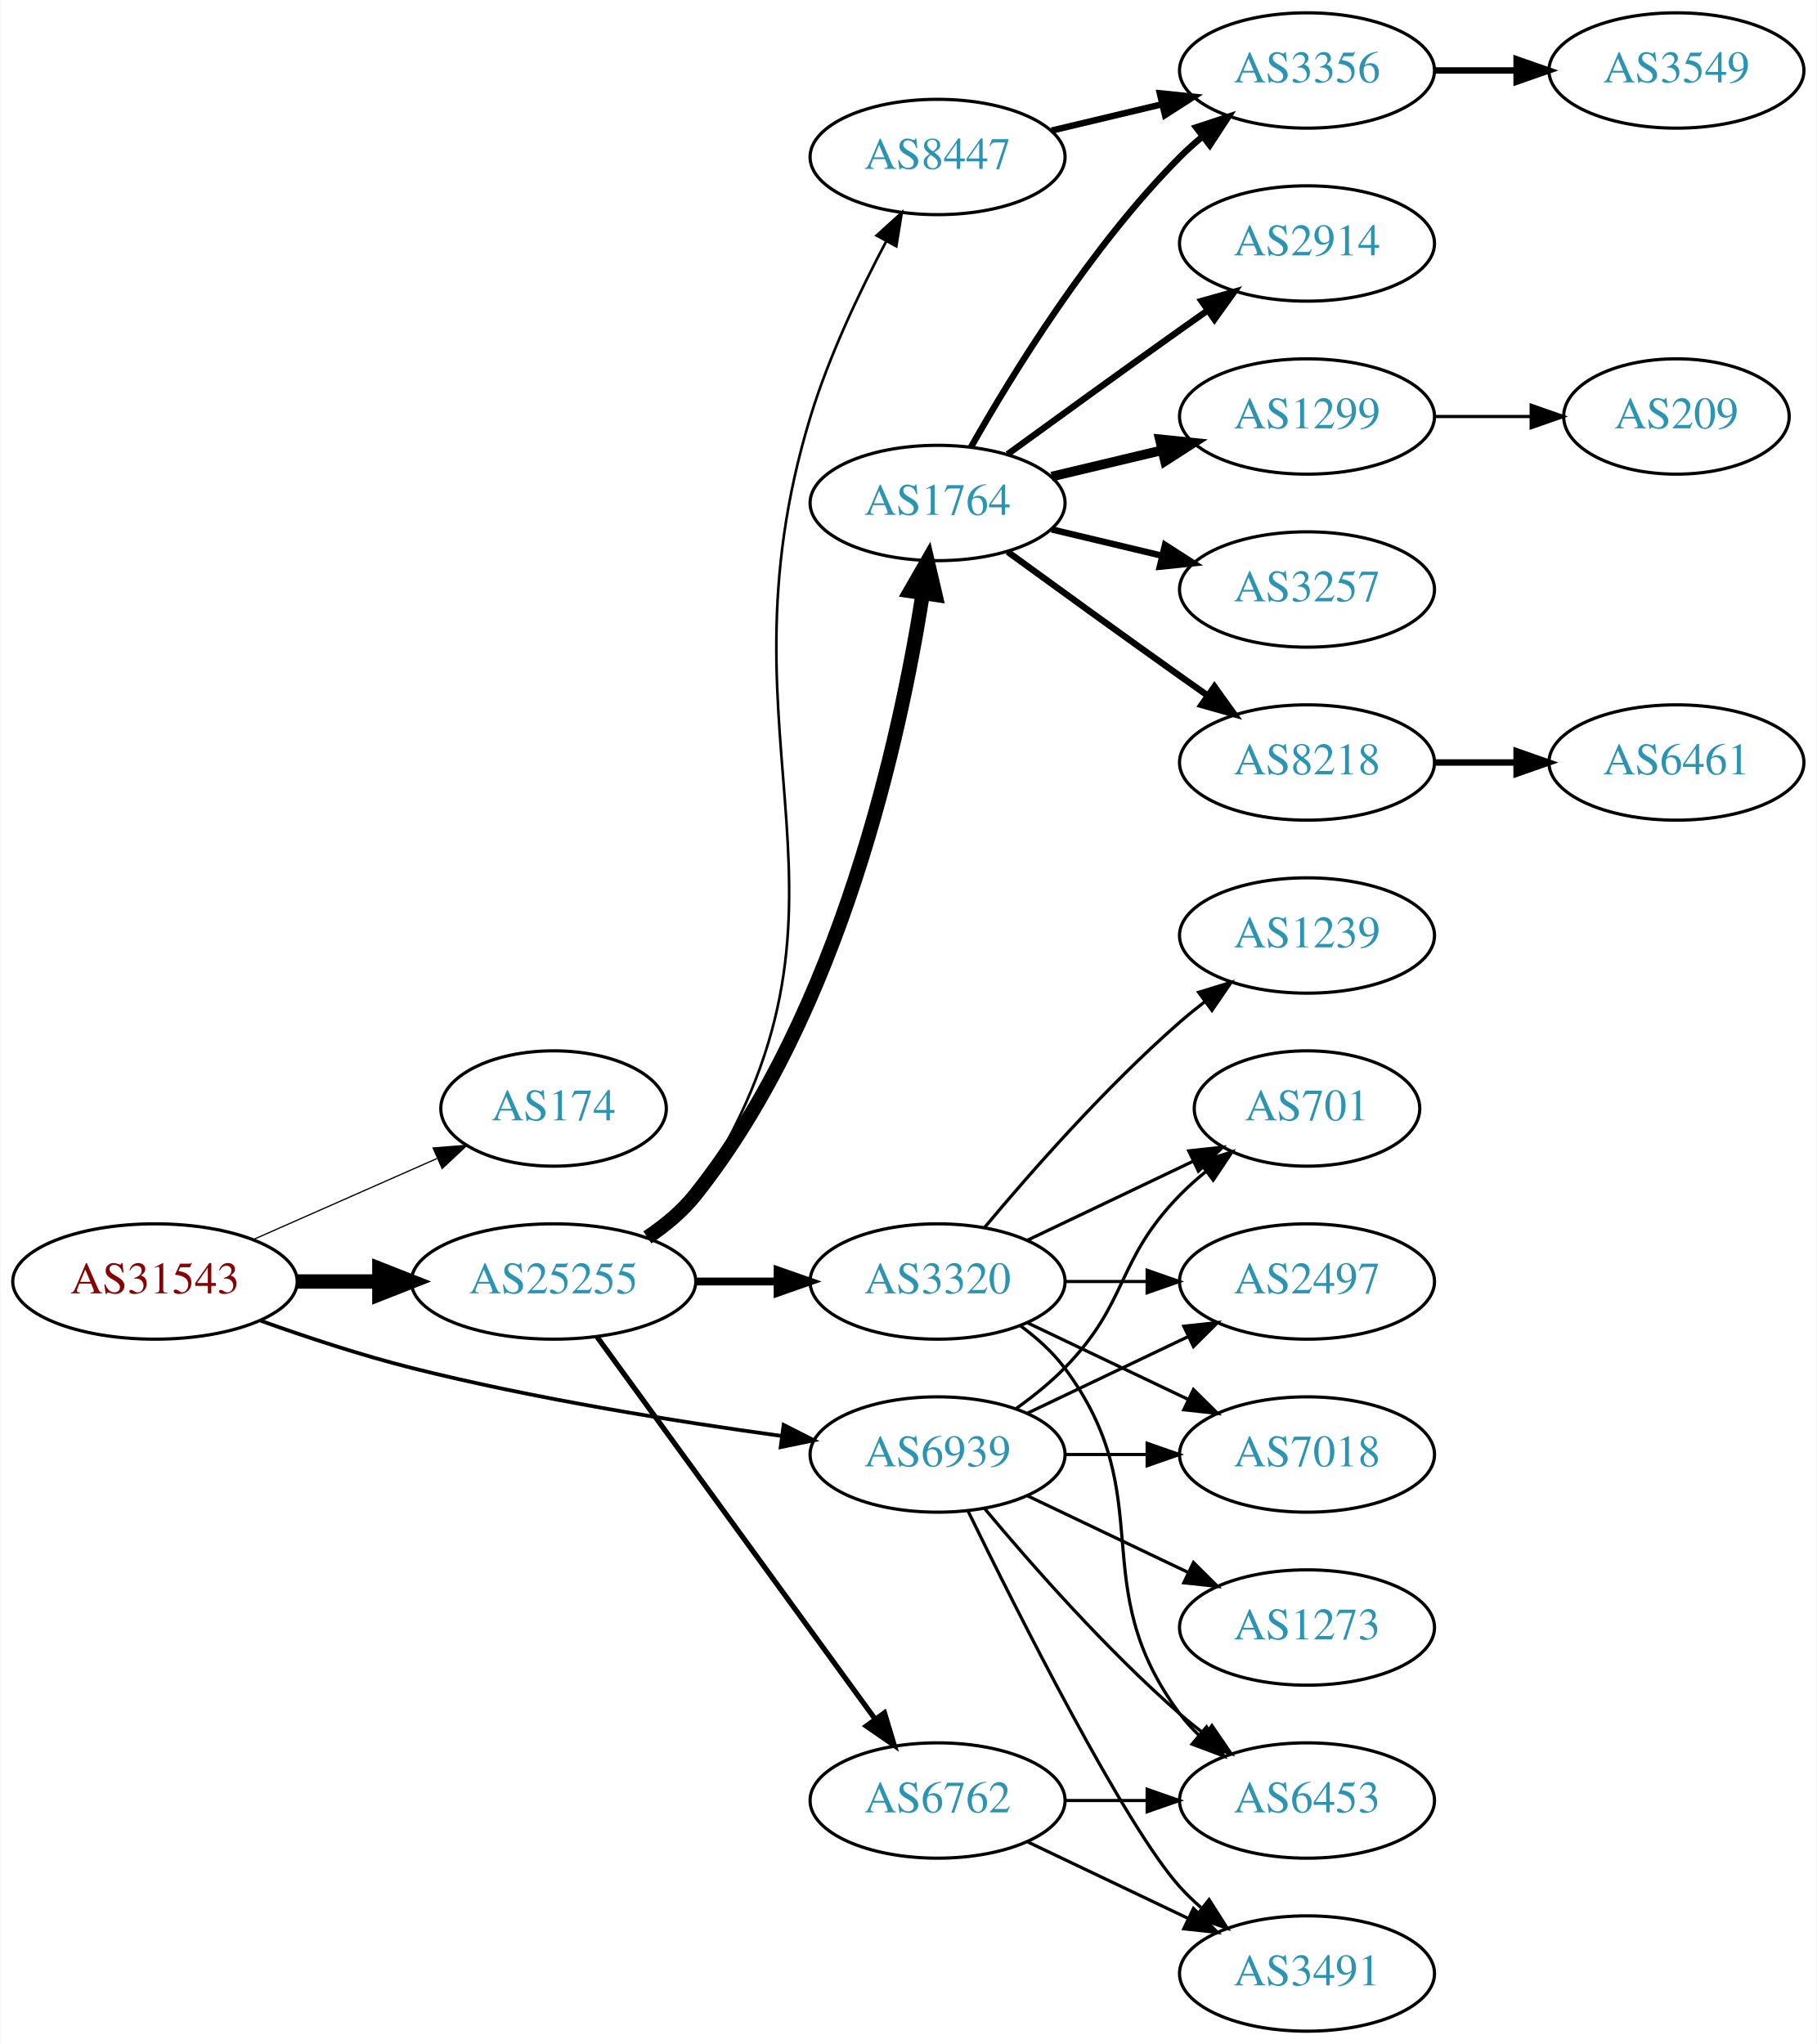
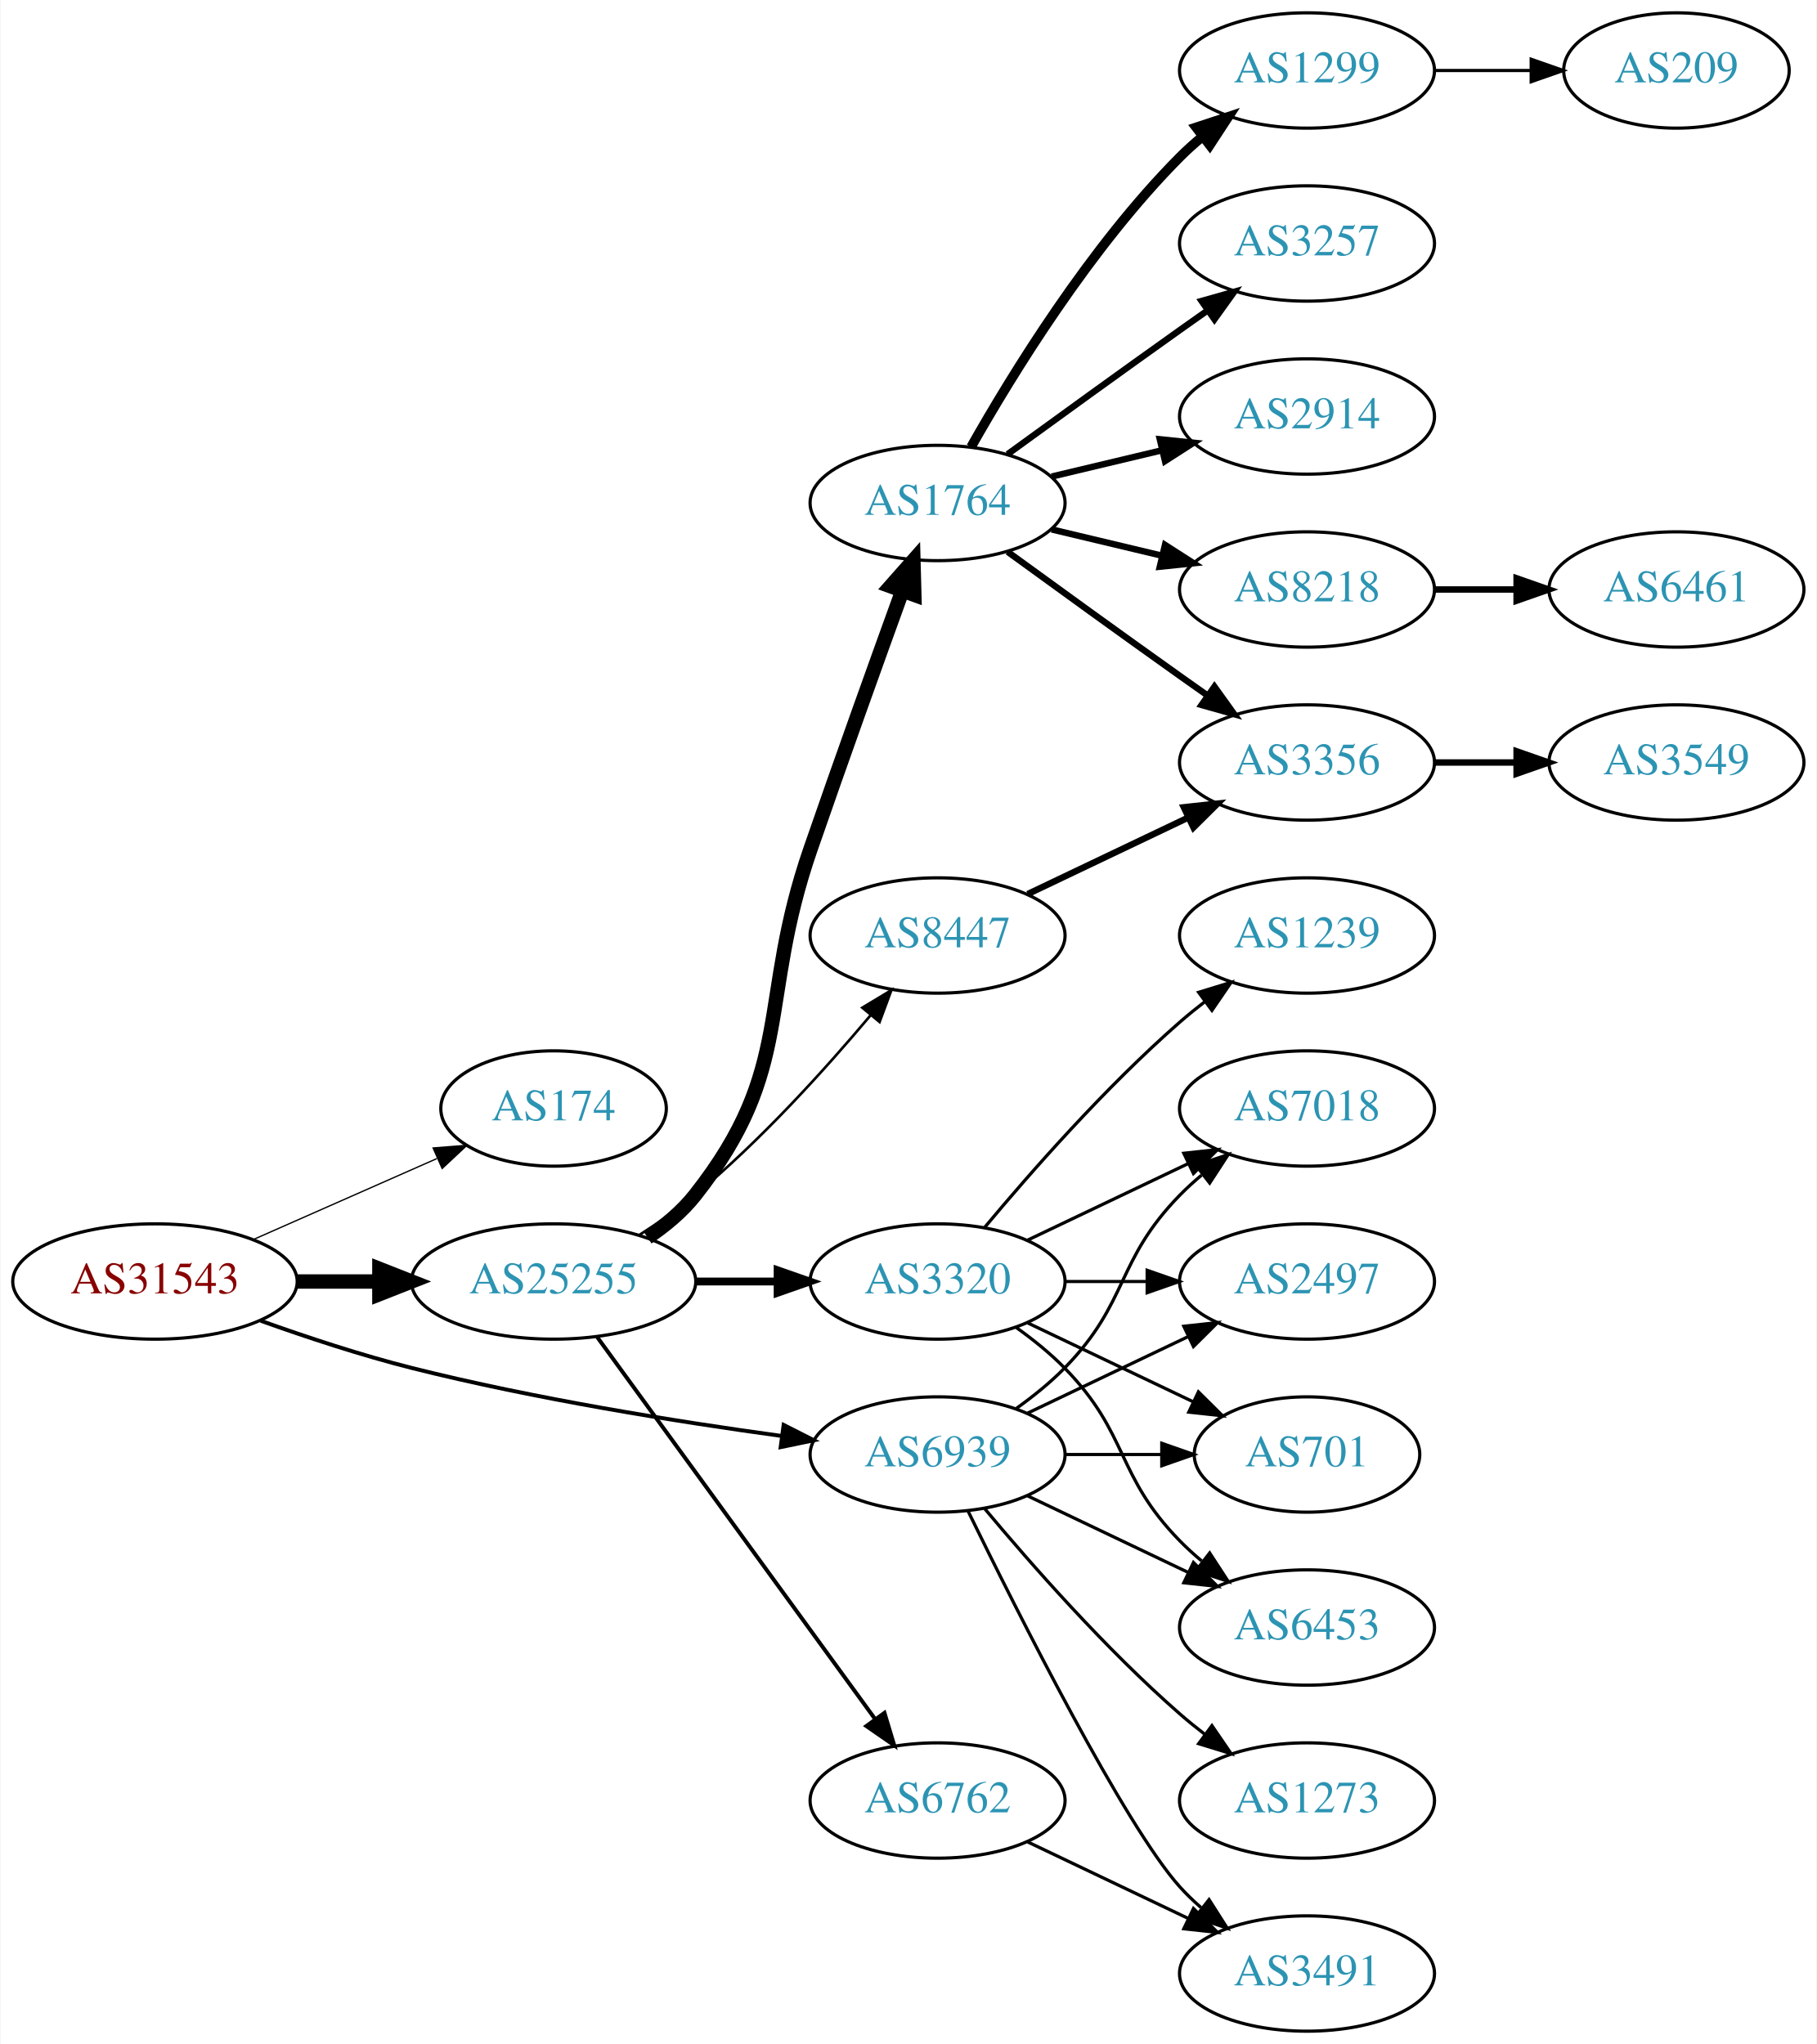
<svg xmlns="http://www.w3.org/2000/svg" xmlns:xlink="http://www.w3.org/1999/xlink" width="567pt" height="638pt" viewBox="0.00 0.00 566.66 638.00">
  <g id="graph0" class="graph" transform="scale(1 1) rotate(0) translate(4 634)">
    <polygon fill="white" stroke="none" points="-4,4 -4,-634 562.663,-634 562.663,4 -4,4" />
    <g id="node1" class="node">
      <g id="a_node1">
        <a xlink:href="/asn/31543" xlink:title="AS31543 ~ myNET gmbh [AT]">
          <ellipse fill="#ffffff" stroke="black" cx="44.196" cy="-234" rx="44.393" ry="18" />
          <text text-anchor="middle" x="44.196" y="-230.3" font-family="Times,serif" font-size="14.00" fill="#880000">AS31543</text>
        </a>
      </g>
    </g>
    <g id="node2" class="node">
      <g id="a_node2">
        <a xlink:href="/asn/174" xlink:title="AS174 ~ Cogent Communications [US]">
          <ellipse fill="#ffffff" stroke="black" cx="168.588" cy="-288" rx="35.194" ry="18" />
          <text text-anchor="middle" x="168.588" y="-284.3" font-family="Times,serif" font-size="14.00" fill="#2c94b3">AS174</text>
        </a>
      </g>
    </g>
    <g id="edge1" class="edge">
-       <path fill="none" stroke="black" stroke-width="0.391" d="M74.824,-247.072C92.095,-254.692 113.985,-264.35 132.164,-272.371" />
-       <polygon fill="black" stroke="black" stroke-width="0.391" points="130.995,-275.68 141.557,-276.515 133.821,-269.276 130.995,-275.68" />
+       <path fill="none" stroke="black" stroke-width="0.409" d="M74.824,-247.072C92.095,-254.692 113.985,-264.35 132.164,-272.371" />
+       <polygon fill="black" stroke="black" stroke-width="0.409" points="130.995,-275.68 141.557,-276.515 133.821,-269.276 130.995,-275.68" />
    </g>
    <g id="node3" class="node">
      <g id="a_node3">
        <a xlink:href="/asn/25255" xlink:title="AS25255 ~ ==&gt; TELE2 AUSTRIA &lt;== [AT]">
          <ellipse fill="#ffffff" stroke="black" cx="168.588" cy="-234" rx="44.393" ry="18" />
          <text text-anchor="middle" x="168.588" y="-230.3" font-family="Times,serif" font-size="14.00" fill="#2c94b3">AS25255</text>
        </a>
      </g>
    </g>
    <g id="edge2" class="edge">
      <path fill="none" stroke="black" stroke-width="4.5" d="M88.692,-234C96.898,-234 105.569,-234 114.041,-234" />
      <polygon fill="black" stroke="black" stroke-width="4.5" points="114.233,-237.938 124.233,-234 114.233,-230.063 114.233,-237.938" />
    </g>
    <g id="node4" class="node">
      <g id="a_node4">
        <a xlink:href="/asn/6939" xlink:title="AS6939 ~ Hurricane Electric LLC [US]">
          <ellipse fill="#ffffff" stroke="black" cx="288.431" cy="-180" rx="39.794" ry="18" />
          <text text-anchor="middle" x="288.431" y="-176.3" font-family="Times,serif" font-size="14.00" fill="#2c94b3">AS6939</text>
        </a>
      </g>
    </g>
    <g id="edge3" class="edge">
-       <path fill="none" stroke="black" stroke-width="1.174" d="M77.203,-221.748C91.483,-216.631 108.614,-210.967 124.392,-207 162.681,-197.372 206.915,-190.294 239.64,-185.805" />
-       <polygon fill="black" stroke="black" stroke-width="1.174" points="240.391,-189.236 249.838,-184.439 239.462,-182.298 240.391,-189.236" />
+       <path fill="none" stroke="black" stroke-width="1.227" d="M77.203,-221.748C91.483,-216.631 108.614,-210.967 124.392,-207 162.681,-197.372 206.915,-190.294 239.64,-185.805" />
+       <polygon fill="black" stroke="black" stroke-width="1.227" points="240.391,-189.236 249.838,-184.439 239.462,-182.298 240.391,-189.236" />
    </g>
    <g id="node5" class="node">
      <g id="a_node5">
-         <a xlink:href="/asn/8447" xlink:title="AS8447 ~ A1 Telekom Austria AG [AT]">
-           <ellipse fill="#ffffff" stroke="black" cx="288.431" cy="-585" rx="39.794" ry="18" />
-           <text text-anchor="middle" x="288.431" y="-581.3" font-family="Times,serif" font-size="14.00" fill="#2c94b3">AS8447</text>
-         </a>
-       </g>
-     </g>
-     <g id="edge4" class="edge">
-       <path fill="none" stroke="black" stroke-width="0.818" d="M198.608,-247.234C204.078,-250.958 209.2,-255.524 212.784,-261 272.582,-352.347 216.924,-399.573 248.784,-504 254.583,-523.006 264.195,-543.177 272.382,-558.637" />
-       <polygon fill="black" stroke="black" stroke-width="0.818" points="269.402,-560.482 277.249,-567.6 275.554,-557.142 269.402,-560.482" />
-     </g>
-     <g id="node6" class="node">
-       <g id="a_node6">
        <a xlink:href="/asn/1764" xlink:title="AS1764 ~ NEXTLAYER-AS [AT]">
          <ellipse fill="#ffffff" stroke="black" cx="288.431" cy="-477" rx="39.794" ry="18" />
          <text text-anchor="middle" x="288.431" y="-473.3" font-family="Times,serif" font-size="14.00" fill="#2c94b3">AS1764</text>
        </a>
      </g>
    </g>
+     <g id="edge4" class="edge">
+       <path fill="none" stroke="black" stroke-width="4.5" d="M197.904,-247.739C203.419,-251.433 208.736,-255.858 212.784,-261 244.083,-300.754 232.26,-321.178 248.784,-369 258.273,-396.461 269.498,-427.699 277.399,-449.49" />
+       <polygon fill="black" stroke="black" stroke-width="4.5" points="273.767,-451.025 280.883,-459.079 281.169,-448.336 273.767,-451.025" />
+     </g>
+     <g id="node6" class="node">
+       <g id="a_node6">
+         <a xlink:href="/asn/3320" xlink:title="AS3320 ~ DTAG [DE]">
+           <ellipse fill="#ffffff" stroke="black" cx="288.431" cy="-234" rx="39.794" ry="18" />
+           <text text-anchor="middle" x="288.431" y="-230.3" font-family="Times,serif" font-size="14.00" fill="#2c94b3">AS3320</text>
+         </a>
+       </g>
+     </g>
    <g id="edge5" class="edge">
-       <path fill="none" stroke="black" stroke-width="4.5" d="M197.862,-247.773C203.379,-251.464 208.708,-255.88 212.784,-261 258.22,-318.062 276.894,-404.562 283.812,-448.792" />
-       <polygon fill="black" stroke="black" stroke-width="4.5" points="279.938,-449.511 285.291,-458.83 287.728,-448.363 279.938,-449.511" />
+       <path fill="none" stroke="black" stroke-width="2.455" d="M212.799,-234C221.112,-234 229.875,-234 238.357,-234" />
+       <polygon fill="black" stroke="black" stroke-width="2.455" points="238.516,-237.5 248.516,-234 238.516,-230.5 238.516,-237.5" />
    </g>
    <g id="node7" class="node">
      <g id="a_node7">
+         <a xlink:href="/asn/8447" xlink:title="AS8447 ~ A1 Telekom Austria AG [AT]">
+           <ellipse fill="#ffffff" stroke="black" cx="288.431" cy="-342" rx="39.794" ry="18" />
+           <text text-anchor="middle" x="288.431" y="-338.3" font-family="Times,serif" font-size="14.00" fill="#2c94b3">AS8447</text>
+         </a>
+       </g>
+     </g>
+     <g id="edge6" class="edge">
+       <path fill="none" stroke="black" stroke-width="0.818" d="M195.497,-248.621C201.391,-252.369 207.475,-256.596 212.784,-261 233.15,-277.891 253.306,-300.185 267.531,-317.107" />
+       <polygon fill="black" stroke="black" stroke-width="0.818" points="264.939,-319.465 274.012,-324.935 270.331,-315.001 264.939,-319.465" />
+     </g>
+     <g id="node8" class="node">
+       <g id="a_node8">
        <a xlink:href="/asn/6762" xlink:title="AS6762 ~ TELECOM ITALIA SPARKLE S.p.A. [IT]">
          <ellipse fill="#ffffff" stroke="black" cx="288.431" cy="-72" rx="39.794" ry="18" />
          <text text-anchor="middle" x="288.431" y="-68.3" font-family="Times,serif" font-size="14.00" fill="#2c94b3">AS6762</text>
        </a>
      </g>
    </g>
-     <g id="edge6" class="edge">
-       <path fill="none" stroke="black" stroke-width="1.636" d="M182.199,-216.663C203.02,-188.04 244.683,-130.767 268.871,-97.514" />
-       <polygon fill="black" stroke="black" stroke-width="1.636" points="271.858,-99.358 274.91,-89.212 266.197,-95.24 271.858,-99.358" />
-     </g>
-     <g id="node8" class="node">
-       <g id="a_node8">
-         <a xlink:href="/asn/3320" xlink:title="AS3320 ~ DTAG [DE]">
-           <ellipse fill="#ffffff" stroke="black" cx="288.431" cy="-234" rx="39.794" ry="18" />
-           <text text-anchor="middle" x="288.431" y="-230.3" font-family="Times,serif" font-size="14.00" fill="#2c94b3">AS3320</text>
-         </a>
-       </g>
-     </g>
    <g id="edge7" class="edge">
-       <path fill="none" stroke="black" stroke-width="2.455" d="M212.799,-234C221.112,-234 229.875,-234 238.357,-234" />
-       <polygon fill="black" stroke="black" stroke-width="2.455" points="238.516,-237.5 248.516,-234 238.516,-230.5 238.516,-237.5" />
+       <path fill="none" stroke="black" stroke-width="1.227" d="M182.199,-216.663C203.02,-188.04 244.683,-130.767 268.871,-97.514" />
+       <polygon fill="black" stroke="black" stroke-width="1.227" points="271.858,-99.358 274.91,-89.212 266.197,-95.24 271.858,-99.358" />
    </g>
    <g id="node15" class="node">
      <g id="a_node15">
+         <a xlink:href="/asn/7018" xlink:title="AS7018 ~ AT&amp;T Services, Inc. [US]">
+           <ellipse fill="#ffffff" stroke="black" cx="403.724" cy="-288" rx="39.794" ry="18" />
+           <text text-anchor="middle" x="403.724" y="-284.3" font-family="Times,serif" font-size="14.00" fill="#2c94b3">AS7018</text>
+         </a>
+       </g>
+     </g>
+     <g id="edge22" class="edge">
+       <path fill="none" stroke="black" d="M313.025,-194.389C318.281,-198.148 323.613,-202.437 328.077,-207 348.25,-227.617 343.905,-240.383 364.077,-261 366.17,-263.139 368.453,-265.218 370.83,-267.21" />
+       <polygon fill="black" stroke="black" points="369.074,-270.275 379.13,-273.611 373.349,-264.732 369.074,-270.275" />
+     </g>
+     <g id="node16" class="node">
+       <g id="a_node16">
        <a xlink:href="/asn/2497" xlink:title="AS2497 ~ Internet Initiative Japan Inc. [JP]">
          <ellipse fill="#ffffff" stroke="black" cx="403.724" cy="-234" rx="39.794" ry="18" />
          <text text-anchor="middle" x="403.724" y="-230.3" font-family="Times,serif" font-size="14.00" fill="#2c94b3">AS2497</text>
        </a>
      </g>
    </g>
    <g id="edge26" class="edge">
      <path fill="none" stroke="black" d="M316.567,-192.934C331.561,-200.081 350.382,-209.052 366.605,-216.785" />
      <polygon fill="black" stroke="black" points="365.276,-220.028 375.809,-221.171 368.288,-213.709 365.276,-220.028" />
    </g>
-     <g id="node16" class="node">
-       <g id="a_node16">
-         <a xlink:href="/asn/7018" xlink:title="AS7018 ~ AT&amp;T Services, Inc. [US]">
-           <ellipse fill="#ffffff" stroke="black" cx="403.724" cy="-180" rx="39.794" ry="18" />
-           <text text-anchor="middle" x="403.724" y="-176.3" font-family="Times,serif" font-size="14.00" fill="#2c94b3">AS7018</text>
-         </a>
-       </g>
-     </g>
-     <g id="edge24" class="edge">
-       <path fill="none" stroke="black" d="M328.103,-180C336.306,-180 345.07,-180 353.602,-180" />
-       <polygon fill="black" stroke="black" points="353.841,-183.5 363.841,-180 353.841,-176.5 353.841,-183.5" />
-     </g>
    <g id="node18" class="node">
      <g id="a_node18">
        <a xlink:href="/asn/701" xlink:title="AS701 ~ UUNET [US]">
-           <ellipse fill="#ffffff" stroke="black" cx="403.724" cy="-288" rx="35.194" ry="18" />
-           <text text-anchor="middle" x="403.724" y="-284.3" font-family="Times,serif" font-size="14.00" fill="#2c94b3">AS701</text>
+           <ellipse fill="#ffffff" stroke="black" cx="403.724" cy="-180" rx="35.194" ry="18" />
+           <text text-anchor="middle" x="403.724" y="-176.3" font-family="Times,serif" font-size="14.00" fill="#2c94b3">AS701</text>
        </a>
      </g>
    </g>
    <g id="edge25" class="edge">
-       <path fill="none" stroke="black" d="M313.025,-194.389C318.281,-198.148 323.613,-202.437 328.077,-207 348.25,-227.617 343.905,-240.383 364.077,-261 366.556,-263.534 369.303,-265.983 372.156,-268.304" />
-       <polygon fill="black" stroke="black" points="370.247,-271.248 380.341,-274.468 374.458,-265.657 370.247,-271.248" />
+       <path fill="none" stroke="black" d="M328.103,-180C337.808,-180 348.299,-180 358.262,-180" />
+       <polygon fill="black" stroke="black" points="358.398,-183.5 368.398,-180 358.398,-176.5 358.398,-183.5" />
    </g>
    <g id="node19" class="node">
      <g id="a_node19">
        <a xlink:href="/asn/6453" xlink:title="AS6453 ~ TATA COMMUNICATIONS (AMERICA) INC [US]">
-           <ellipse fill="#ffffff" stroke="black" cx="403.724" cy="-72" rx="39.794" ry="18" />
-           <text text-anchor="middle" x="403.724" y="-68.3" font-family="Times,serif" font-size="14.00" fill="#2c94b3">AS6453</text>
-         </a>
-       </g>
-     </g>
-     <g id="edge27" class="edge">
-       <path fill="none" stroke="black" d="M303.061,-163.183C317.343,-146.071 340.89,-119.255 364.077,-99 366.543,-96.846 369.182,-94.706 371.879,-92.628" />
-       <polygon fill="black" stroke="black" points="374.052,-95.375 380.033,-86.63 369.904,-89.736 374.052,-95.375" />
-     </g>
-     <g id="node20" class="node">
-       <g id="a_node20">
+           <ellipse fill="#ffffff" stroke="black" cx="403.724" cy="-126" rx="39.794" ry="18" />
+           <text text-anchor="middle" x="403.724" y="-122.3" font-family="Times,serif" font-size="14.00" fill="#2c94b3">AS6453</text>
+         </a>
+       </g>
+     </g>
+     <g id="edge23" class="edge">
+       <path fill="none" stroke="black" d="M316.567,-167.066C331.561,-159.919 350.382,-150.948 366.605,-143.215" />
+       <polygon fill="black" stroke="black" points="368.288,-146.291 375.809,-138.829 365.276,-139.972 368.288,-146.291" />
+     </g>
+     <g id="node21" class="node">
+       <g id="a_node21">
        <a xlink:href="/asn/3491" xlink:title="AS3491 ~ PCCW Global, Inc. [US]">
          <ellipse fill="#ffffff" stroke="black" cx="403.724" cy="-18" rx="39.794" ry="18" />
          <text text-anchor="middle" x="403.724" y="-14.3" font-family="Times,serif" font-size="14.00" fill="#2c94b3">AS3491</text>
        </a>
      </g>
    </g>
-     <g id="edge28" class="edge">
+     <g id="edge27" class="edge">
      <path fill="none" stroke="black" d="M297.869,-162.489C313.487,-130.491 346.874,-64.107 364.077,-45 366.08,-42.776 368.298,-40.637 370.631,-38.603" />
      <polygon fill="black" stroke="black" points="373.161,-41.065 378.85,-32.127 368.829,-35.567 373.161,-41.065" />
    </g>
    <g id="node22" class="node">
      <g id="a_node22">
        <a xlink:href="/asn/1273" xlink:title="AS1273 ~ Vodafone Group PLC [EU]">
-           <ellipse fill="#ffffff" stroke="black" cx="403.724" cy="-126" rx="39.794" ry="18" />
-           <text text-anchor="middle" x="403.724" y="-122.3" font-family="Times,serif" font-size="14.00" fill="#2c94b3">AS1273</text>
-         </a>
-       </g>
-     </g>
-     <g id="edge23" class="edge">
-       <path fill="none" stroke="black" d="M316.567,-167.066C331.561,-159.919 350.382,-150.948 366.605,-143.215" />
-       <polygon fill="black" stroke="black" points="368.288,-146.291 375.809,-138.829 365.276,-139.972 368.288,-146.291" />
+           <ellipse fill="#ffffff" stroke="black" cx="403.724" cy="-72" rx="39.794" ry="18" />
+           <text text-anchor="middle" x="403.724" y="-68.3" font-family="Times,serif" font-size="14.00" fill="#2c94b3">AS1273</text>
+         </a>
+       </g>
+     </g>
+     <g id="edge24" class="edge">
+       <path fill="none" stroke="black" d="M303.061,-163.183C317.343,-146.071 340.89,-119.255 364.077,-99 366.543,-96.846 369.182,-94.706 371.879,-92.628" />
+       <polygon fill="black" stroke="black" points="374.052,-95.375 380.033,-86.63 369.904,-89.736 374.052,-95.375" />
    </g>
    <g id="node9" class="node">
      <g id="a_node9">
-         <a xlink:href="/asn/3356" xlink:title="AS3356 ~ Level 3 Parent, LLC [US]">
-           <ellipse fill="#ffffff" stroke="black" cx="403.724" cy="-612" rx="39.794" ry="18" />
-           <text text-anchor="middle" x="403.724" y="-608.3" font-family="Times,serif" font-size="14.00" fill="#2c94b3">AS3356</text>
+         <a xlink:href="/asn/8218" xlink:title="AS8218 ~ legacy Neotelecoms [FR]">
+           <ellipse fill="#ffffff" stroke="black" cx="403.724" cy="-450" rx="39.794" ry="18" />
+           <text text-anchor="middle" x="403.724" y="-446.3" font-family="Times,serif" font-size="14.00" fill="#2c94b3">AS8218</text>
        </a>
      </g>
    </g>
    <g id="edge8" class="edge">
-       <path fill="none" stroke="black" stroke-width="2" d="M324.038,-593.248C334.909,-595.838 347.064,-598.735 358.506,-601.462" />
-       <polygon fill="black" stroke="black" stroke-width="2" points="357.789,-604.889 368.328,-603.803 359.412,-598.08 357.789,-604.889" />
-     </g>
-     <g id="edge13" class="edge">
-       <path fill="none" stroke="black" stroke-width="2" d="M298.891,-494.49C311.672,-517.096 336.105,-556.886 364.077,-585 366.188,-587.121 368.484,-589.188 370.87,-591.171" />
-       <polygon fill="black" stroke="black" stroke-width="2" points="369.122,-594.242 379.185,-597.556 373.385,-588.69 369.122,-594.242" />
+       <path fill="none" stroke="black" stroke-width="2" d="M324.038,-468.752C334.909,-466.162 347.064,-463.265 358.506,-460.538" />
+       <polygon fill="black" stroke="black" stroke-width="2" points="359.412,-463.92 368.328,-458.197 357.789,-457.111 359.412,-463.92" />
    </g>
    <g id="node10" class="node">
      <g id="a_node10">
-         <a xlink:href="/asn/8218" xlink:title="AS8218 ~ legacy Neotelecoms [FR]">
-           <ellipse fill="#ffffff" stroke="black" cx="403.724" cy="-396" rx="39.794" ry="18" />
-           <text text-anchor="middle" x="403.724" y="-392.3" font-family="Times,serif" font-size="14.00" fill="#2c94b3">AS8218</text>
+         <a xlink:href="/asn/1299" xlink:title="AS1299 ~ Telia Carrier [EU]">
+           <ellipse fill="#ffffff" stroke="black" cx="403.724" cy="-612" rx="39.794" ry="18" />
+           <text text-anchor="middle" x="403.724" y="-608.3" font-family="Times,serif" font-size="14.00" fill="#2c94b3">AS1299</text>
        </a>
      </g>
    </g>
    <g id="edge9" class="edge">
-       <path fill="none" stroke="black" stroke-width="2" d="M310.279,-461.778C325.213,-450.909 345.827,-435.975 364.077,-423 366.898,-420.995 369.841,-418.915 372.789,-416.841" />
-       <polygon fill="black" stroke="black" stroke-width="2" points="374.835,-419.681 381.013,-411.074 370.816,-413.95 374.835,-419.681" />
+       <path fill="none" stroke="black" stroke-width="3" d="M298.891,-494.49C311.672,-517.096 336.105,-556.886 364.077,-585 366.188,-587.121 368.484,-589.188 370.87,-591.171" />
+       <polygon fill="black" stroke="black" stroke-width="3" points="369.122,-594.242 379.185,-597.556 373.385,-588.69 369.122,-594.242" />
    </g>
    <g id="node11" class="node">
      <g id="a_node11">
-         <a xlink:href="/asn/2914" xlink:title="AS2914 ~ NTT America, Inc. [US]">
+         <a xlink:href="/asn/3257" xlink:title="AS3257 ~ GTT [DE]">
          <ellipse fill="#ffffff" stroke="black" cx="403.724" cy="-558" rx="39.794" ry="18" />
-           <text text-anchor="middle" x="403.724" y="-554.3" font-family="Times,serif" font-size="14.00" fill="#2c94b3">AS2914</text>
+           <text text-anchor="middle" x="403.724" y="-554.3" font-family="Times,serif" font-size="14.00" fill="#2c94b3">AS3257</text>
        </a>
      </g>
    </g>
    <g id="edge10" class="edge">
      <path fill="none" stroke="black" stroke-width="2" d="M310.279,-492.222C325.213,-503.091 345.827,-518.025 364.077,-531 366.898,-533.005 369.841,-535.085 372.789,-537.159" />
      <polygon fill="black" stroke="black" stroke-width="2" points="370.816,-540.05 381.013,-542.926 374.835,-534.319 370.816,-540.05" />
    </g>
    <g id="node12" class="node">
      <g id="a_node12">
-         <a xlink:href="/asn/1299" xlink:title="AS1299 ~ Telia Carrier [EU]">
+         <a xlink:href="/asn/2914" xlink:title="AS2914 ~ NTT America, Inc. [US]">
          <ellipse fill="#ffffff" stroke="black" cx="403.724" cy="-504" rx="39.794" ry="18" />
-           <text text-anchor="middle" x="403.724" y="-500.3" font-family="Times,serif" font-size="14.00" fill="#2c94b3">AS1299</text>
+           <text text-anchor="middle" x="403.724" y="-500.3" font-family="Times,serif" font-size="14.00" fill="#2c94b3">AS2914</text>
        </a>
      </g>
    </g>
    <g id="edge11" class="edge">
-       <path fill="none" stroke="black" stroke-width="3" d="M324.038,-485.248C334.909,-487.838 347.064,-490.735 358.506,-493.462" />
-       <polygon fill="black" stroke="black" stroke-width="3" points="357.789,-496.889 368.328,-495.803 359.412,-490.08 357.789,-496.889" />
+       <path fill="none" stroke="black" stroke-width="2" d="M324.038,-485.248C334.909,-487.838 347.064,-490.735 358.506,-493.462" />
+       <polygon fill="black" stroke="black" stroke-width="2" points="357.789,-496.889 368.328,-495.803 359.412,-490.08 357.789,-496.889" />
    </g>
    <g id="node13" class="node">
      <g id="a_node13">
-         <a xlink:href="/asn/3257" xlink:title="AS3257 ~ GTT [DE]">
-           <ellipse fill="#ffffff" stroke="black" cx="403.724" cy="-450" rx="39.794" ry="18" />
-           <text text-anchor="middle" x="403.724" y="-446.3" font-family="Times,serif" font-size="14.00" fill="#2c94b3">AS3257</text>
+         <a xlink:href="/asn/3356" xlink:title="AS3356 ~ Level 3 Parent, LLC [US]">
+           <ellipse fill="#ffffff" stroke="black" cx="403.724" cy="-396" rx="39.794" ry="18" />
+           <text text-anchor="middle" x="403.724" y="-392.3" font-family="Times,serif" font-size="14.00" fill="#2c94b3">AS3356</text>
        </a>
      </g>
    </g>
    <g id="edge12" class="edge">
-       <path fill="none" stroke="black" stroke-width="2" d="M324.038,-468.752C334.909,-466.162 347.064,-463.265 358.506,-460.538" />
-       <polygon fill="black" stroke="black" stroke-width="2" points="359.412,-463.92 368.328,-458.197 357.789,-457.111 359.412,-463.92" />
-     </g>
-     <g id="edge20" class="edge">
-       <path fill="none" stroke="black" d="M328.103,-72C336.306,-72 345.07,-72 353.602,-72" />
-       <polygon fill="black" stroke="black" points="353.841,-75.5 363.841,-72 353.841,-68.5 353.841,-75.5" />
-     </g>
-     <g id="edge21" class="edge">
-       <path fill="none" stroke="black" d="M316.567,-59.066C331.561,-51.919 350.382,-42.948 366.605,-35.215" />
-       <polygon fill="black" stroke="black" points="368.288,-38.291 375.809,-30.829 365.276,-31.972 368.288,-38.291" />
+       <path fill="none" stroke="black" stroke-width="2" d="M310.279,-461.778C325.213,-450.909 345.827,-435.975 364.077,-423 366.898,-420.995 369.841,-418.915 372.789,-416.841" />
+       <polygon fill="black" stroke="black" stroke-width="2" points="374.835,-419.681 381.013,-411.074 370.816,-413.95 374.835,-419.681" />
+     </g>
+     <g id="edge14" class="edge">
+       <path fill="none" stroke="black" d="M316.567,-246.934C331.561,-254.081 350.382,-263.052 366.605,-270.785" />
+       <polygon fill="black" stroke="black" points="365.276,-274.028 375.809,-275.171 368.288,-267.709 365.276,-274.028" />
    </g>
    <g id="edge15" class="edge">
      <path fill="none" stroke="black" d="M328.103,-234C336.306,-234 345.07,-234 353.602,-234" />
      <polygon fill="black" stroke="black" points="353.841,-237.5 363.841,-234 353.841,-230.5 353.841,-237.5" />
-     </g>
-     <g id="edge16" class="edge">
-       <path fill="none" stroke="black" d="M316.567,-221.066C331.561,-213.919 350.382,-204.948 366.605,-197.215" />
-       <polygon fill="black" stroke="black" points="368.288,-200.291 375.809,-192.829 365.276,-193.972 368.288,-200.291" />
    </g>
    <g id="node17" class="node">
      <g id="a_node17">
        <a xlink:href="/asn/1239" xlink:title="AS1239 ~ Sprint [US]">
          <ellipse fill="#ffffff" stroke="black" cx="403.724" cy="-342" rx="39.794" ry="18" />
          <text text-anchor="middle" x="403.724" y="-338.3" font-family="Times,serif" font-size="14.00" fill="#2c94b3">AS1239</text>
        </a>
      </g>
    </g>
-     <g id="edge17" class="edge">
+     <g id="edge16" class="edge">
      <path fill="none" stroke="black" d="M303.061,-250.817C317.343,-267.929 340.89,-294.745 364.077,-315 366.543,-317.154 369.182,-319.294 371.879,-321.372" />
      <polygon fill="black" stroke="black" points="369.904,-324.264 380.033,-327.37 374.052,-318.625 369.904,-324.264" />
    </g>
+     <g id="edge17" class="edge">
+       <path fill="none" stroke="black" d="M316.567,-221.066C331.999,-213.71 351.485,-204.423 368.02,-196.541" />
+       <polygon fill="black" stroke="black" points="369.84,-199.551 377.361,-192.089 366.828,-193.232 369.84,-199.551" />
+     </g>
    <g id="edge18" class="edge">
-       <path fill="none" stroke="black" d="M316.567,-246.934C331.999,-254.29 351.485,-263.577 368.02,-271.459" />
-       <polygon fill="black" stroke="black" points="366.828,-274.768 377.361,-275.911 369.84,-268.449 366.828,-274.768" />
+       <path fill="none" stroke="black" d="M313.025,-219.611C318.281,-215.852 323.613,-211.563 328.077,-207 348.25,-186.383 343.905,-173.617 364.077,-153 366.17,-150.861 368.453,-148.782 370.83,-146.79" />
+       <polygon fill="black" stroke="black" points="373.349,-149.268 379.13,-140.389 369.074,-143.725 373.349,-149.268" />
    </g>
    <g id="edge19" class="edge">
-       <path fill="none" stroke="black" d="M314.362,-220.118C319.438,-216.389 324.356,-211.984 328.077,-207 358.349,-166.458 333.806,-139.542 364.077,-99 365.822,-96.664 367.829,-94.455 369.992,-92.383" />
-       <polygon fill="black" stroke="black" points="372.352,-94.973 377.793,-85.882 367.87,-89.595 372.352,-94.973" />
-     </g>
-     <g id="node21" class="node">
-       <g id="a_node21">
-         <a xlink:href="/asn/3549" xlink:title="AS3549 ~ Level 3 Parent, LLC [US]">
-           <ellipse fill="#ffffff" stroke="black" cx="519.017" cy="-612" rx="39.794" ry="18" />
-           <text text-anchor="middle" x="519.017" y="-608.3" font-family="Times,serif" font-size="14.00" fill="#2c94b3">AS3549</text>
-         </a>
-       </g>
-     </g>
-     <g id="edge22" class="edge">
-       <path fill="none" stroke="black" stroke-width="2" d="M443.396,-612C451.599,-612 460.363,-612 468.895,-612" />
-       <polygon fill="black" stroke="black" stroke-width="2" points="469.134,-615.5 479.134,-612 469.134,-608.5 469.134,-615.5" />
+       <path fill="none" stroke="black" stroke-width="2" d="M316.567,-354.934C331.561,-362.081 350.382,-371.052 366.605,-378.785" />
+       <polygon fill="black" stroke="black" stroke-width="2" points="365.276,-382.028 375.809,-383.171 368.288,-375.709 365.276,-382.028" />
+     </g>
+     <g id="edge21" class="edge">
+       <path fill="none" stroke="black" d="M316.567,-59.066C331.561,-51.919 350.382,-42.948 366.605,-35.215" />
+       <polygon fill="black" stroke="black" points="368.288,-38.291 375.809,-30.829 365.276,-31.972 368.288,-38.291" />
    </g>
    <g id="node14" class="node">
      <g id="a_node14">
        <a xlink:href="/asn/6461" xlink:title="AS6461 ~ Zayo Bandwidth [US]">
-           <ellipse fill="#ffffff" stroke="black" cx="519.017" cy="-396" rx="39.794" ry="18" />
-           <text text-anchor="middle" x="519.017" y="-392.3" font-family="Times,serif" font-size="14.00" fill="#2c94b3">AS6461</text>
-         </a>
-       </g>
-     </g>
-     <g id="edge14" class="edge">
-       <path fill="none" stroke="black" stroke-width="2" d="M443.396,-396C451.599,-396 460.363,-396 468.895,-396" />
-       <polygon fill="black" stroke="black" stroke-width="2" points="469.134,-399.5 479.134,-396 469.134,-392.5 469.134,-399.5" />
+           <ellipse fill="#ffffff" stroke="black" cx="519.017" cy="-450" rx="39.794" ry="18" />
+           <text text-anchor="middle" x="519.017" y="-446.3" font-family="Times,serif" font-size="14.00" fill="#2c94b3">AS6461</text>
+         </a>
+       </g>
+     </g>
+     <g id="edge13" class="edge">
+       <path fill="none" stroke="black" stroke-width="2" d="M443.396,-450C451.599,-450 460.363,-450 468.895,-450" />
+       <polygon fill="black" stroke="black" stroke-width="2" points="469.134,-453.5 479.134,-450 469.134,-446.5 469.134,-453.5" />
    </g>
    <g id="node23" class="node">
      <g id="a_node23">
        <a xlink:href="/asn/209" xlink:title="AS209 ~ CenturyLink Communications, LLC [US]">
-           <ellipse fill="#ffffff" stroke="black" cx="519.017" cy="-504" rx="35.194" ry="18" />
-           <text text-anchor="middle" x="519.017" y="-500.3" font-family="Times,serif" font-size="14.00" fill="#2c94b3">AS209</text>
-         </a>
-       </g>
-     </g>
-     <g id="edge29" class="edge">
-       <path fill="none" stroke="black" d="M443.396,-504C453.101,-504 463.592,-504 473.555,-504" />
-       <polygon fill="black" stroke="black" points="473.691,-507.5 483.691,-504 473.691,-500.5 473.691,-507.5" />
+           <ellipse fill="#ffffff" stroke="black" cx="519.017" cy="-612" rx="35.194" ry="18" />
+           <text text-anchor="middle" x="519.017" y="-608.3" font-family="Times,serif" font-size="14.00" fill="#2c94b3">AS209</text>
+         </a>
+       </g>
+     </g>
+     <g id="edge28" class="edge">
+       <path fill="none" stroke="black" d="M443.396,-612C453.101,-612 463.592,-612 473.555,-612" />
+       <polygon fill="black" stroke="black" points="473.691,-615.5 483.691,-612 473.691,-608.5 473.691,-615.5" />
+     </g>
+     <g id="node20" class="node">
+       <g id="a_node20">
+         <a xlink:href="/asn/3549" xlink:title="AS3549 ~ Level 3 Parent, LLC [US]">
+           <ellipse fill="#ffffff" stroke="black" cx="519.017" cy="-396" rx="39.794" ry="18" />
+           <text text-anchor="middle" x="519.017" y="-392.3" font-family="Times,serif" font-size="14.00" fill="#2c94b3">AS3549</text>
+         </a>
+       </g>
+     </g>
+     <g id="edge20" class="edge">
+       <path fill="none" stroke="black" stroke-width="2" d="M443.396,-396C451.599,-396 460.363,-396 468.895,-396" />
+       <polygon fill="black" stroke="black" stroke-width="2" points="469.134,-399.5 479.134,-396 469.134,-392.5 469.134,-399.5" />
    </g>
  </g>
</svg>
